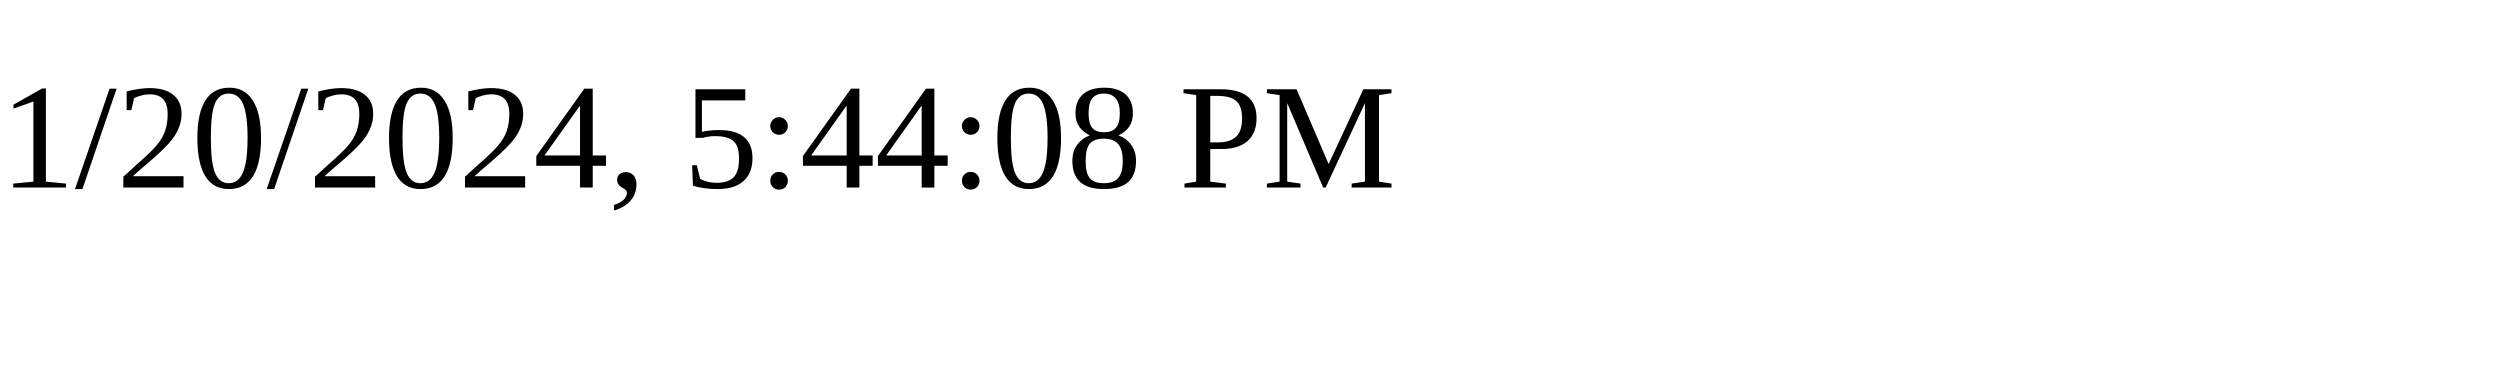
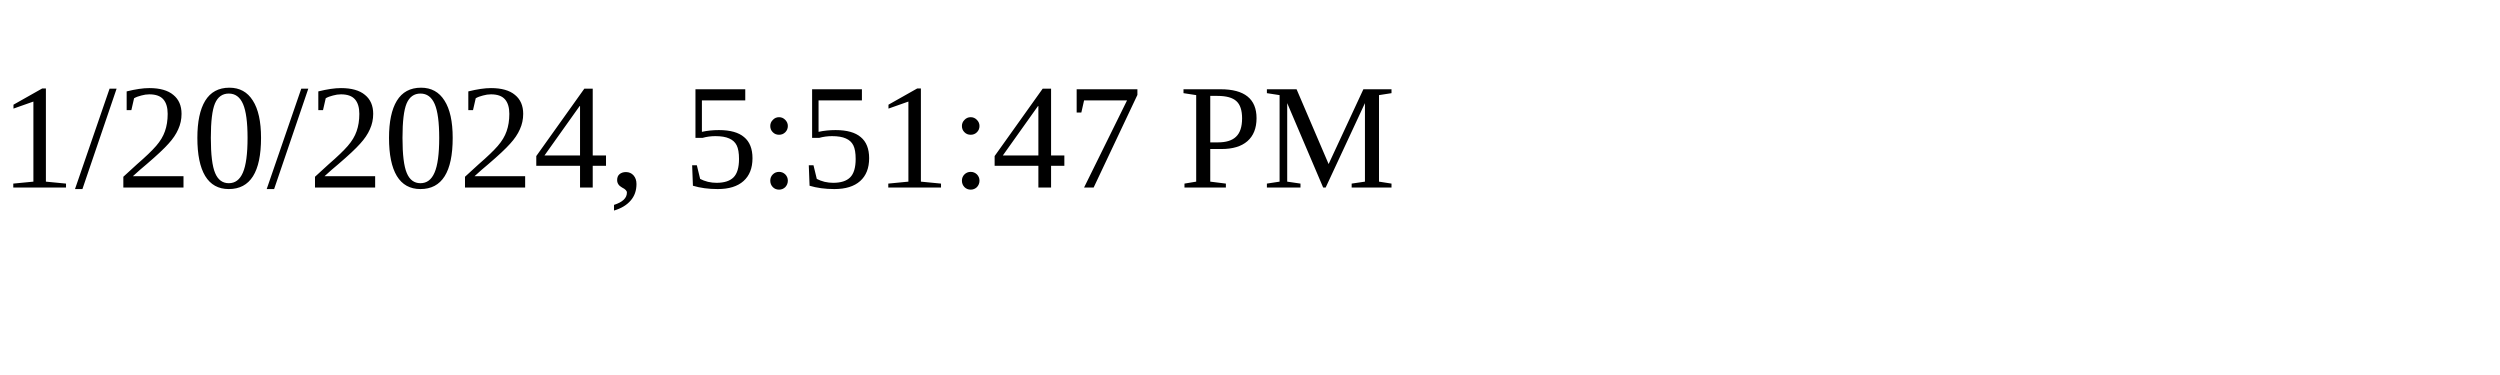
<svg xmlns="http://www.w3.org/2000/svg" height="30" width="200">
-   <text x="0" y="15">1/20/2024, 5:44:08 PM</text>
+   <text x="0" y="15">1/20/2024, 5:51:47 PM</text>
</svg>
